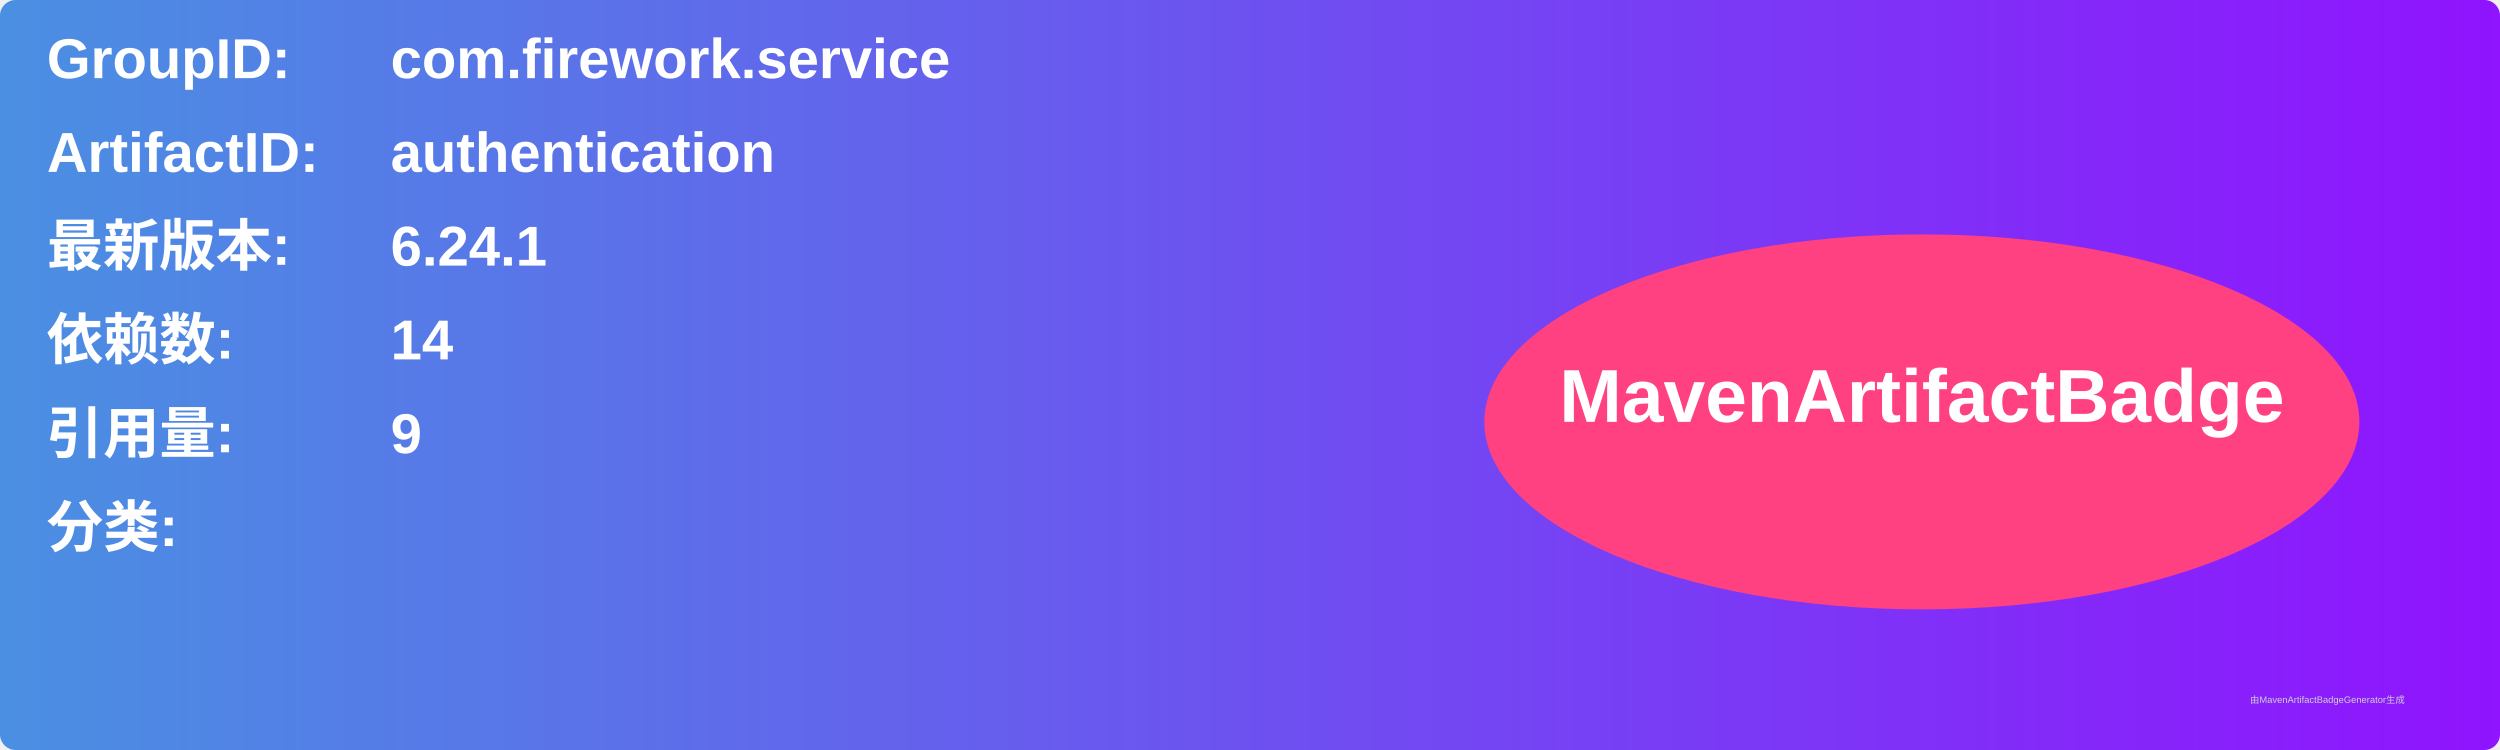
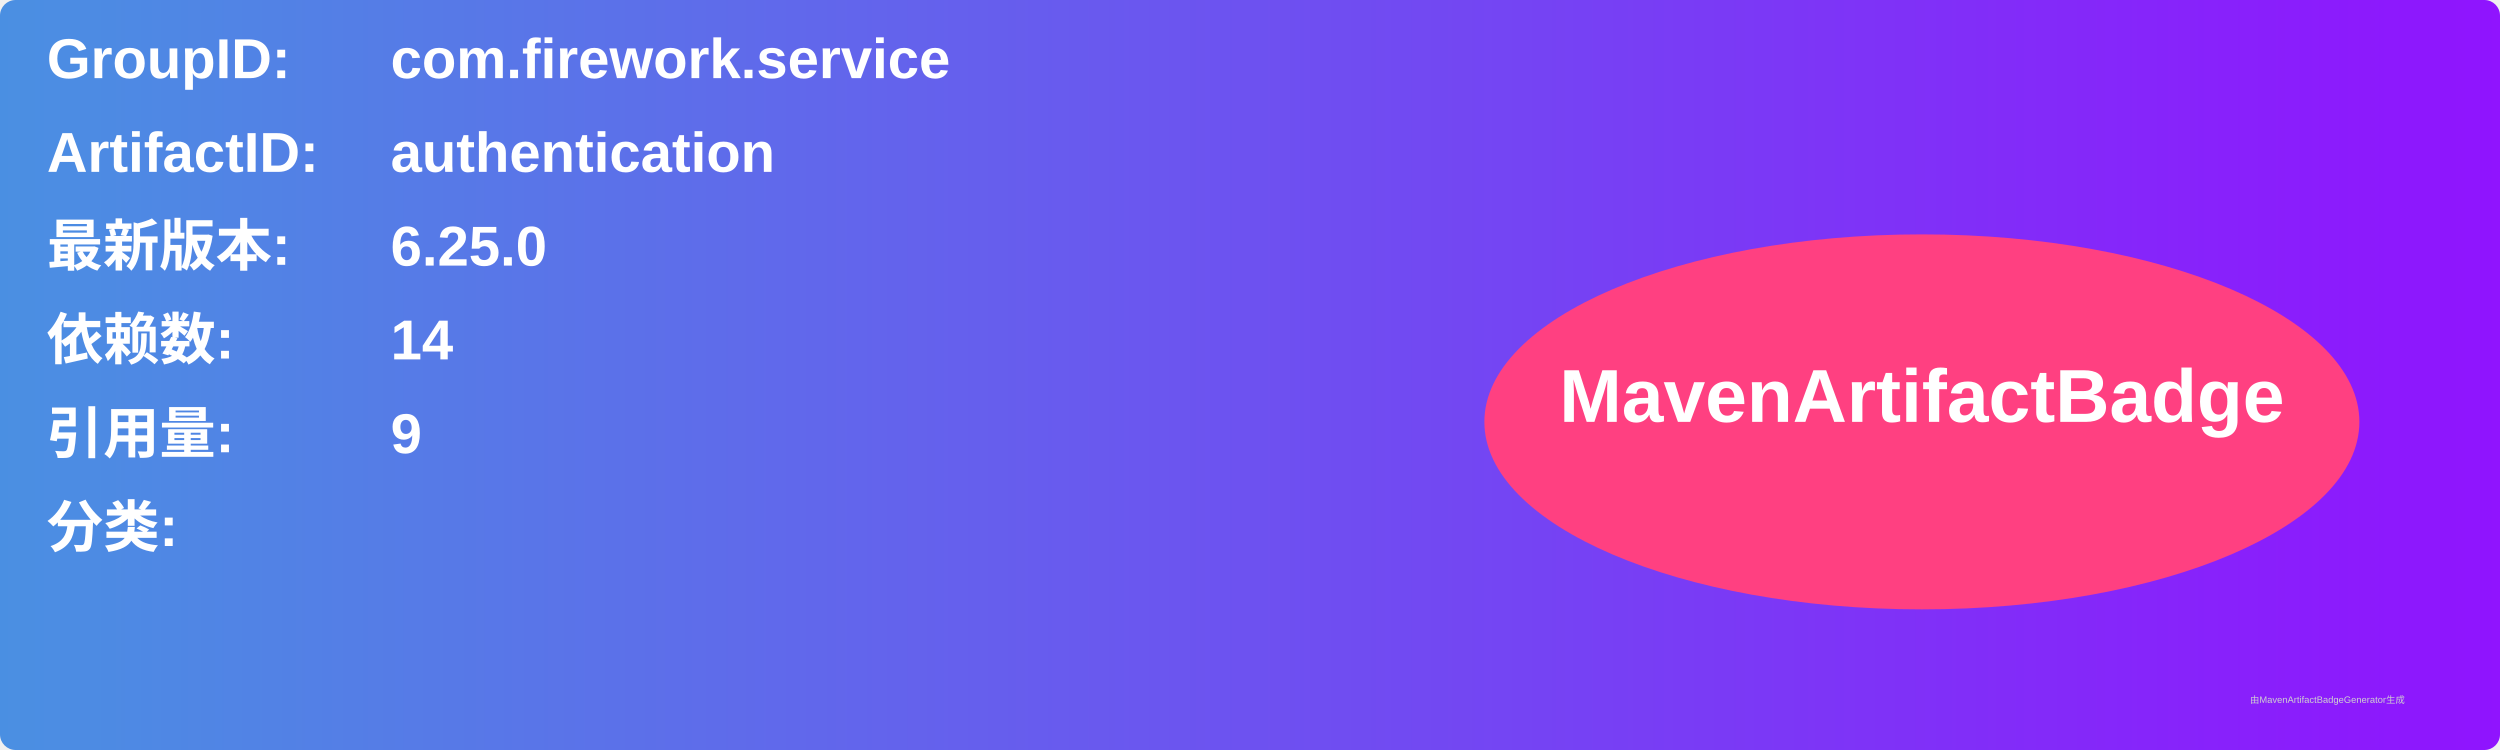
<svg xmlns="http://www.w3.org/2000/svg" width="800" height="240" viewBox="0 0 800 240">
  <linearGradient id="grad" x1="0%" y1="0%" x2="100%" y2="0%">
    <stop offset="0%" stop-color="#4a90e2" />
    <stop offset="100%" stop-color="#9013fe" />
  </linearGradient>
  <rect width="100%" height="100%" rx="5" ry="5" fill="url(#grad)" />
  <g transform="translate(15, 15)">
    <text x="0" y="10" font-family="Arial" font-size="18" fill="white" font-weight="bold" width="260">GroupID:</text>
    <text x="110" y="10" font-family="Arial" font-size="18" fill="white" font-weight="bold" width="460">com.firework.service</text>
    <text x="0" y="40" font-family="Arial" font-size="18" fill="white" font-weight="bold" width="260">ArtifactID:</text>
    <text x="110" y="40" font-family="Arial" font-size="18" fill="white" font-weight="bold" width="460">authentication</text>
    <text x="0" y="70" font-family="Arial" font-size="18" fill="white" font-weight="bold">最新版本:</text>
    <text x="110" y="70" font-family="Arial" font-size="18" fill="white" font-weight="bold">
-       <tspan font-weight="bold">6.24.1</tspan>
+       <tspan font-weight="bold">6.25.0</tspan>
    </text>
    <text x="0" y="100" font-family="Arial" font-size="18" fill="white" font-weight="bold">依赖数: </text>
    <text x="110" y="100" font-family="Arial" font-size="18" fill="white">
      <tspan font-weight="bold">14</tspan>
    </text>
    <text x="0" y="130" font-family="Arial" font-size="18" fill="white" font-weight="bold">引用量: </text>
    <text x="110" y="130" font-family="Arial" font-size="18" fill="white">
      <tspan font-weight="bold">9</tspan>
    </text>
    <text x="0" y="160" font-family="Arial" font-size="18" fill="white" font-weight="bold">分类:</text>
    <text x="10" y="190" font-family="Arial" font-size="10" fill="white">
      <tspan font-weight="bold" />
    </text>
    <ellipse cx="600" cy="120" rx="140" ry="60" fill="#ff4081" />
    <text x="600" y="120" text-anchor="middle" font-family="Arial" font-size="24" fill="white" font-weight="bold">MavenArtifactBadge</text>
  </g>
  <text x="720" y="225" font-family="Arial" font-size="3" fill="#d0d0d0">由MavenArtifactBadgeGenerator生成</text>
</svg>
